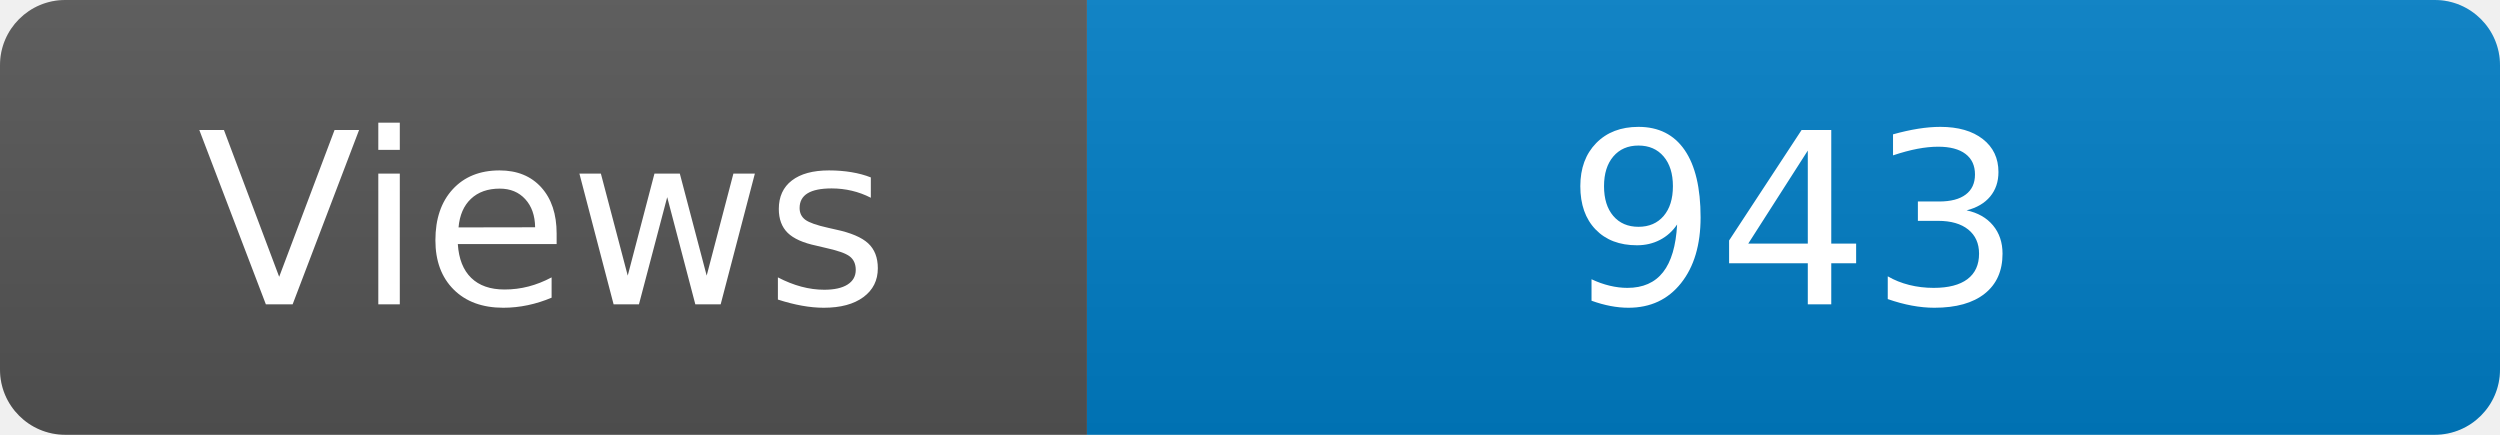
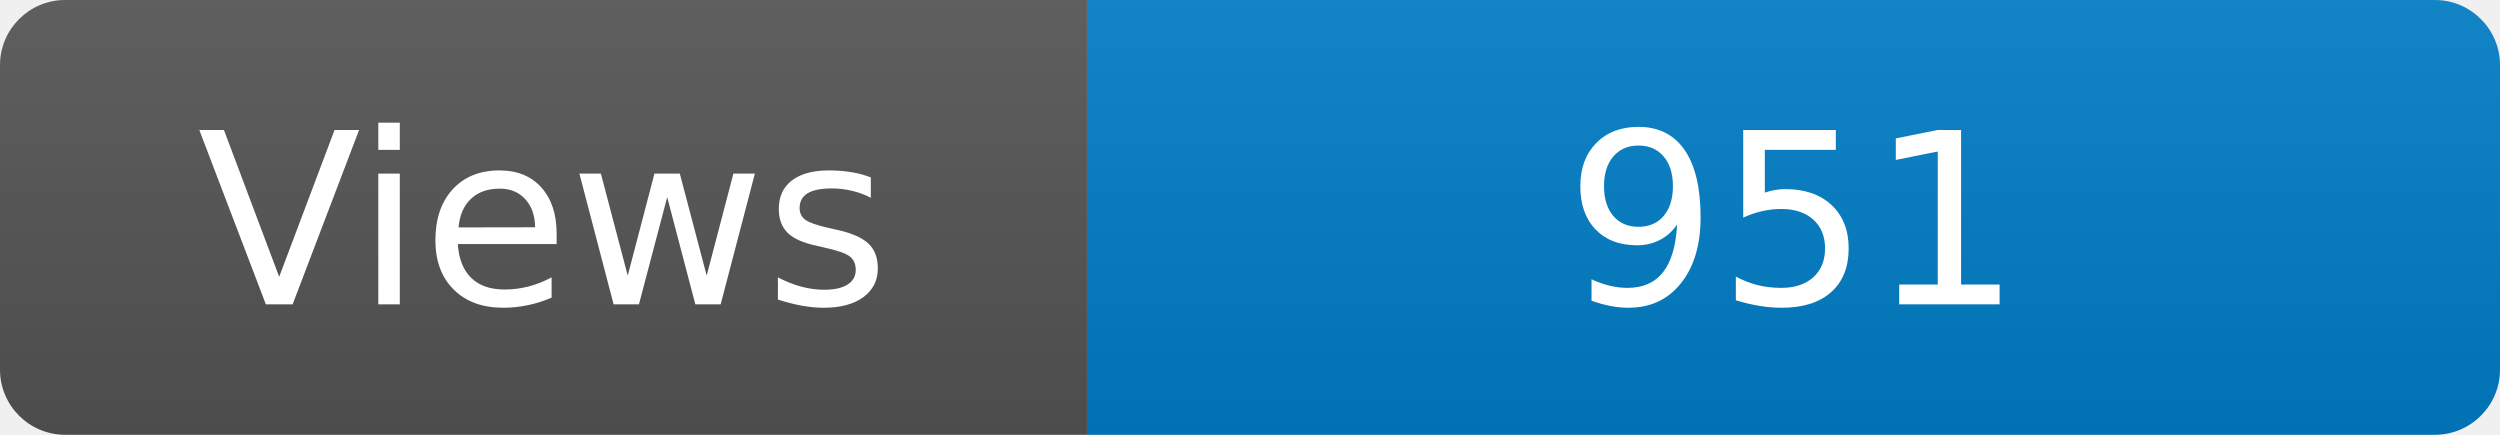
<svg xmlns="http://www.w3.org/2000/svg" width="115" height="20" role="img" aria-label="Maintained?: yes">
  <linearGradient id="s" x2="0" y2="100%">
    <stop offset="0" stop-color="#bbb" stop-opacity=".1" />
    <stop offset="1" stop-opacity=".1" />
  </linearGradient>
  <clipPath id="r">
    <rect width="115" height="20" rx="3" fill="#fff" />
  </clipPath>
  <g clip-path="url(#r)">
    <rect width="50" height="20" fill="#555" />
    <rect x="50" width="160" height="20" fill="#007ec6" />
    <rect width="115" height="20" fill="url(#s)" />
  </g>
  <g fill="#fff" text-anchor="middle" font-family="Verdana,Geneva,DejaVu Sans,sans-serif" font-size="110">
    <text x="250" y="140" transform="scale(.1)" fill="#fff">Views</text>
-     <text x="825" y="140" transform="scale(.1)" fill="#fff">943</text>
+     <text x="825" y="140" transform="scale(.1)" fill="#fff">951</text>
  </g>
</svg>
